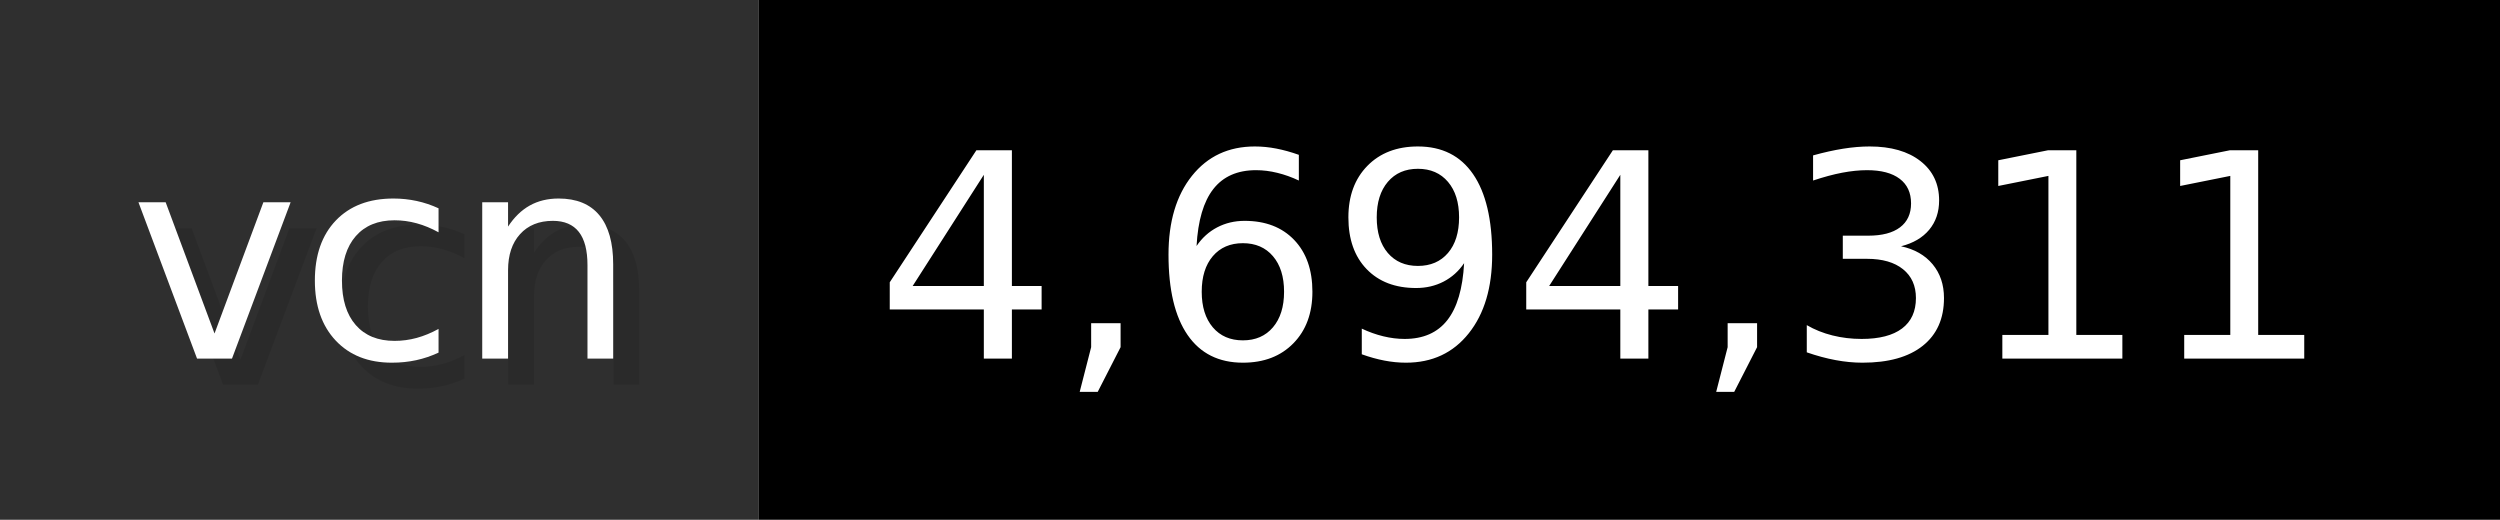
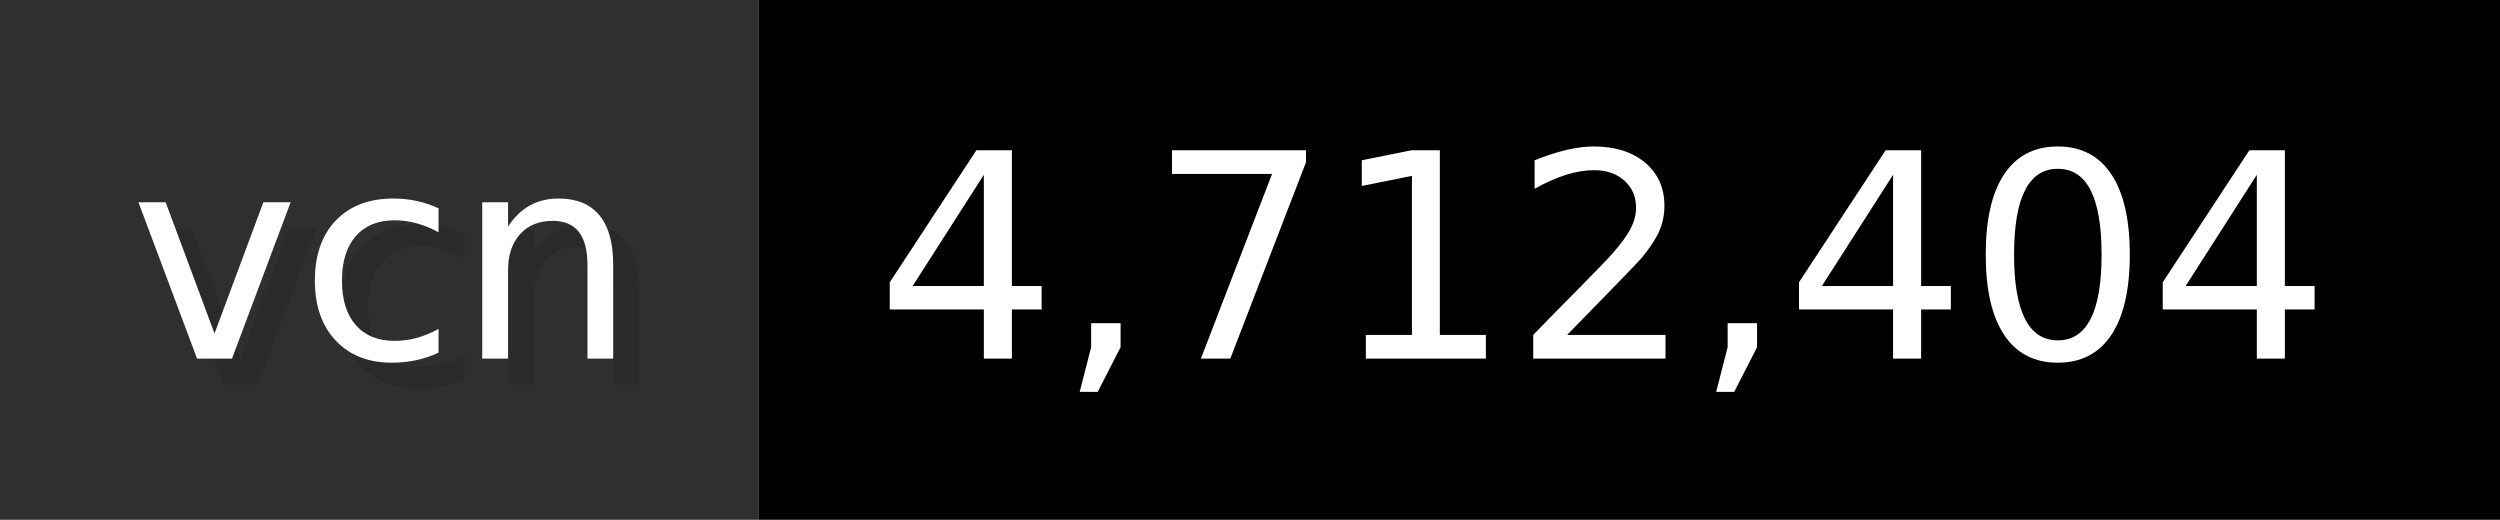
- <svg xmlns="http://www.w3.org/2000/svg" width="96.2" height="20" viewBox="0 0 962 200" role="img" aria-label="vcn: 4,694,311">
+ <svg xmlns="http://www.w3.org/2000/svg" width="96.2" height="20" viewBox="0 0 962 200" role="img" aria-label="vcn: 4,712,404">
  <g>
    <rect fill="#2F2F2F" width="292" height="200" />
    <rect fill="#" x="292" width="670" height="200" />
  </g>
  <g aria-hidden="true" fill="#fff" text-anchor="start" font-family="Verdana,DejaVu Sans,sans-serif" font-size="110">
    <text x="60" y="148" textLength="192" fill="#000" opacity="0.1">vcn</text>
    <text x="50" y="138" textLength="192">vcn</text>
-     <text x="347" y="148" textLength="570" fill="#000" opacity="0.1">4,694,311</text>
-     <text x="337" y="138" textLength="570">4,694,311</text>
+     <text x="347" y="148" textLength="570" fill="#000" opacity="0.1">4,712,404</text>
+     <text x="337" y="138" textLength="570">4,712,404</text>
  </g>
</svg>
